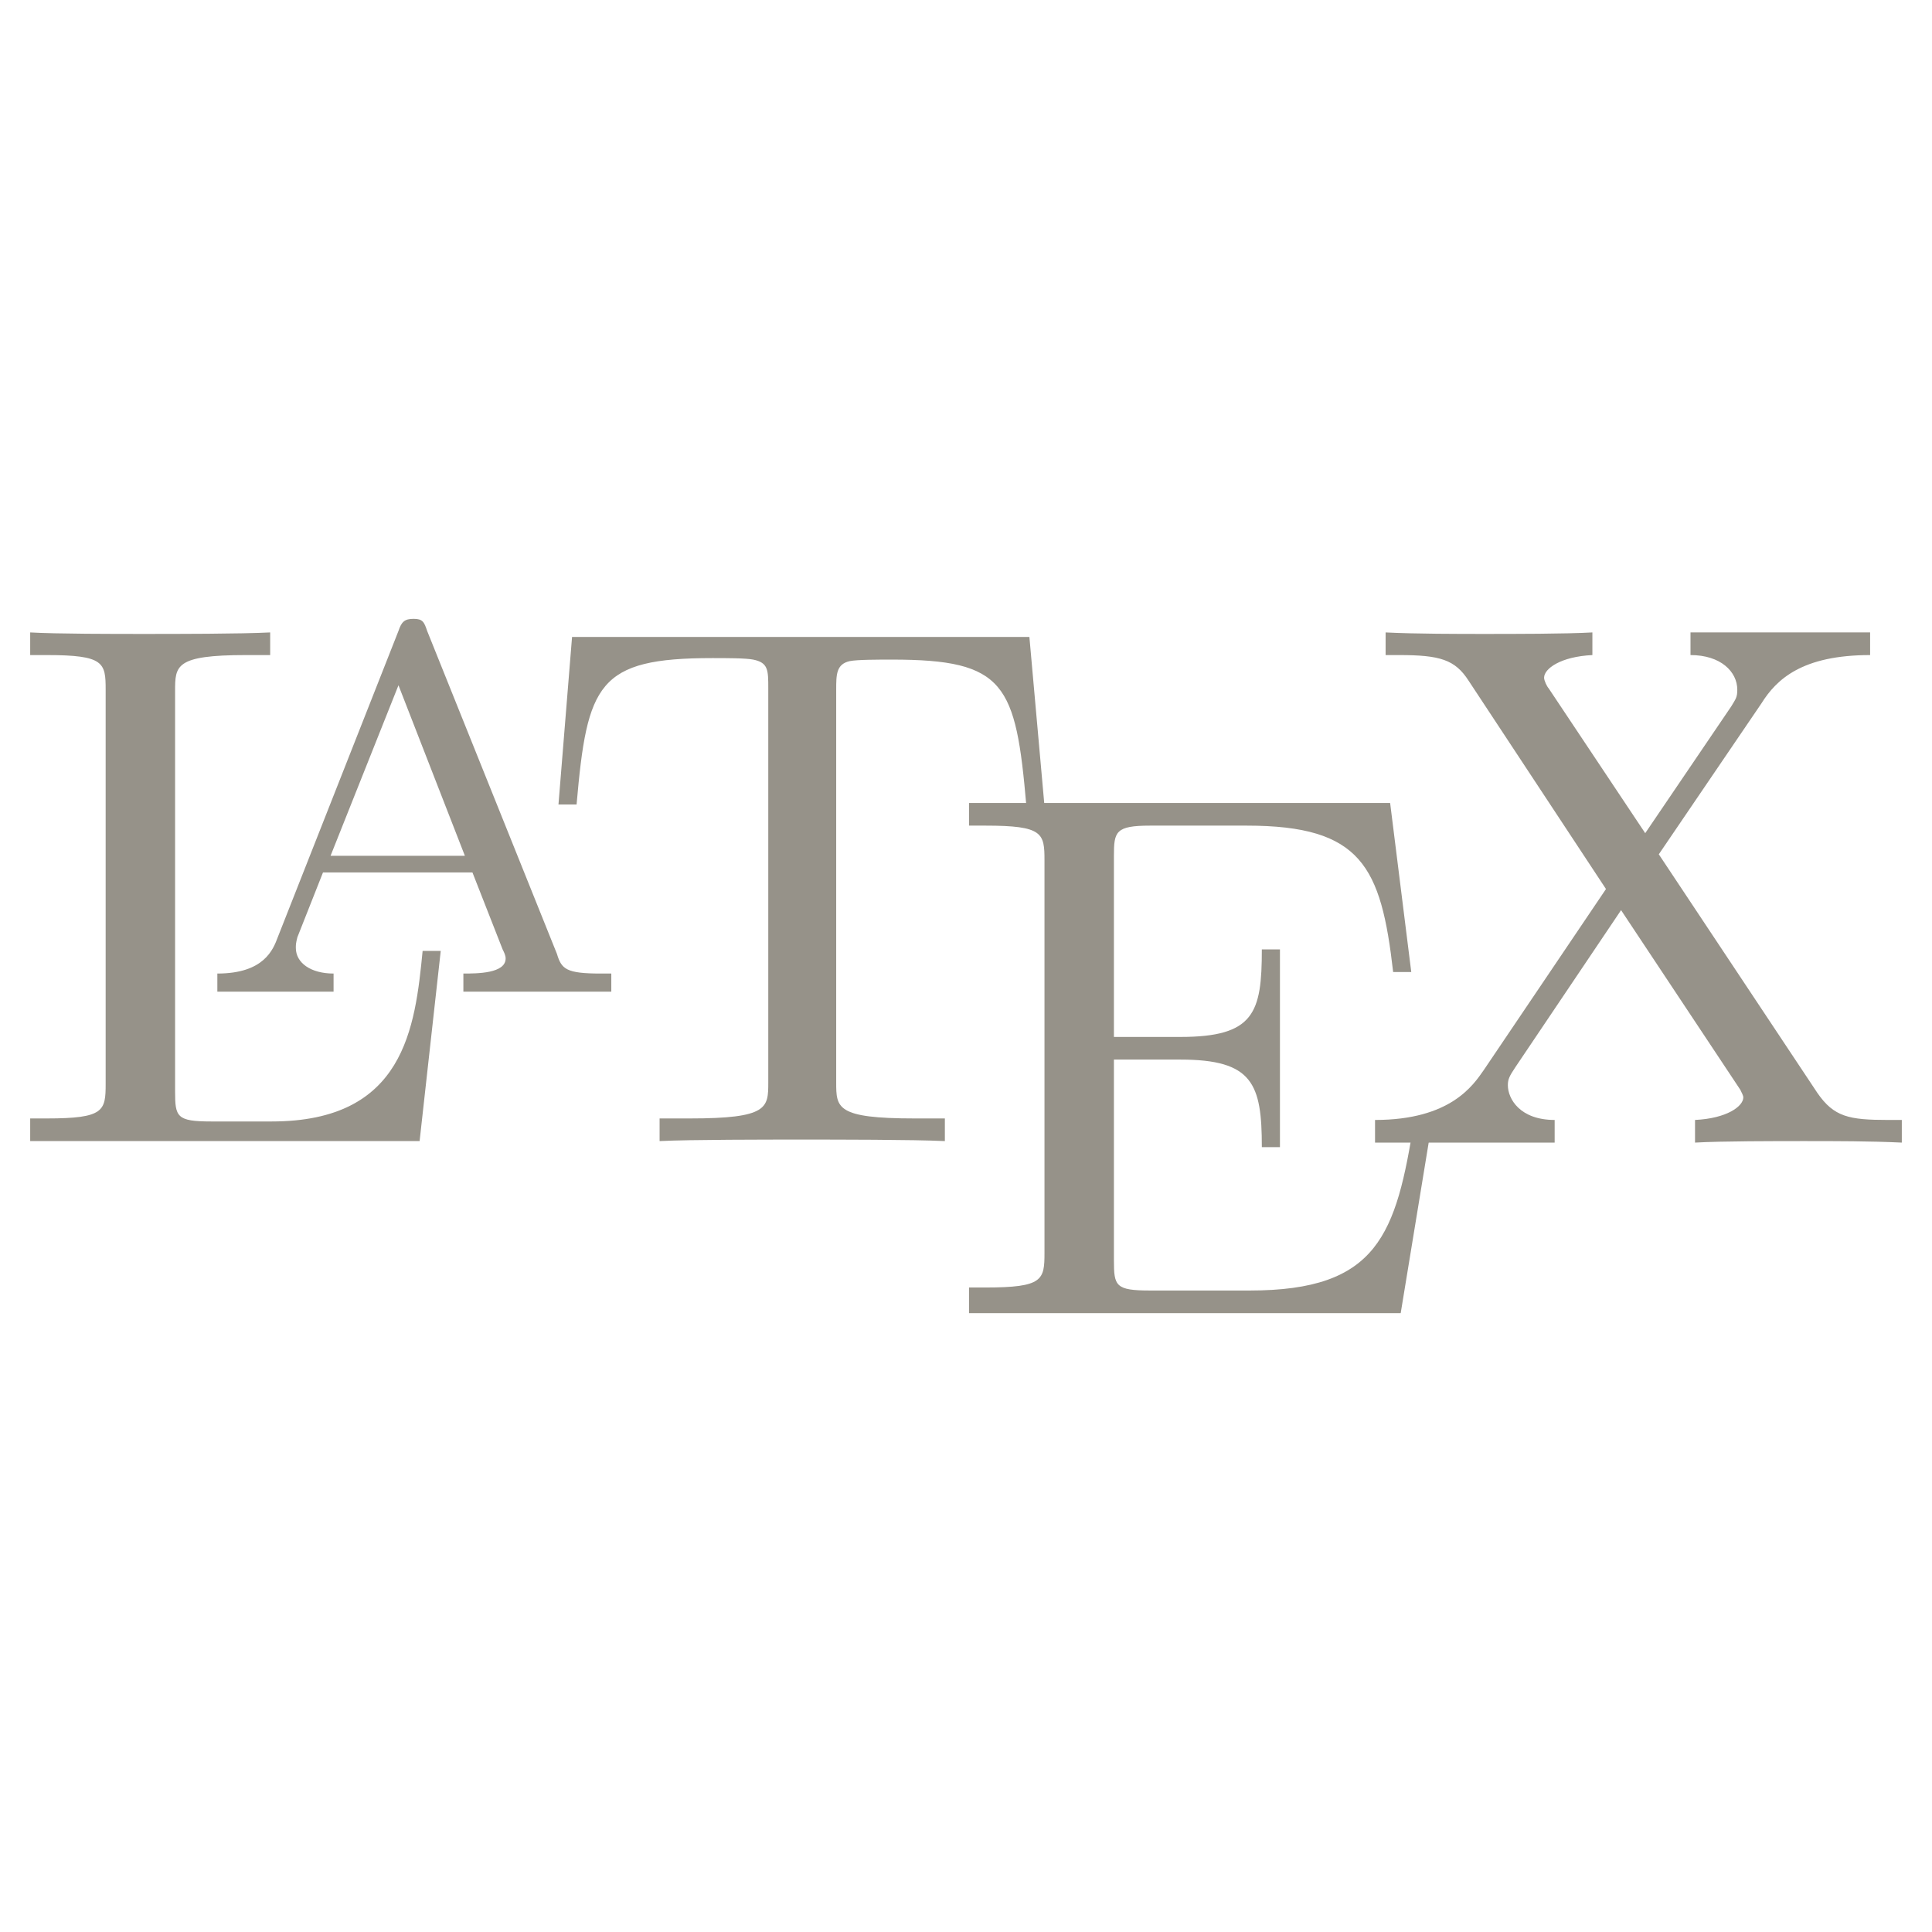
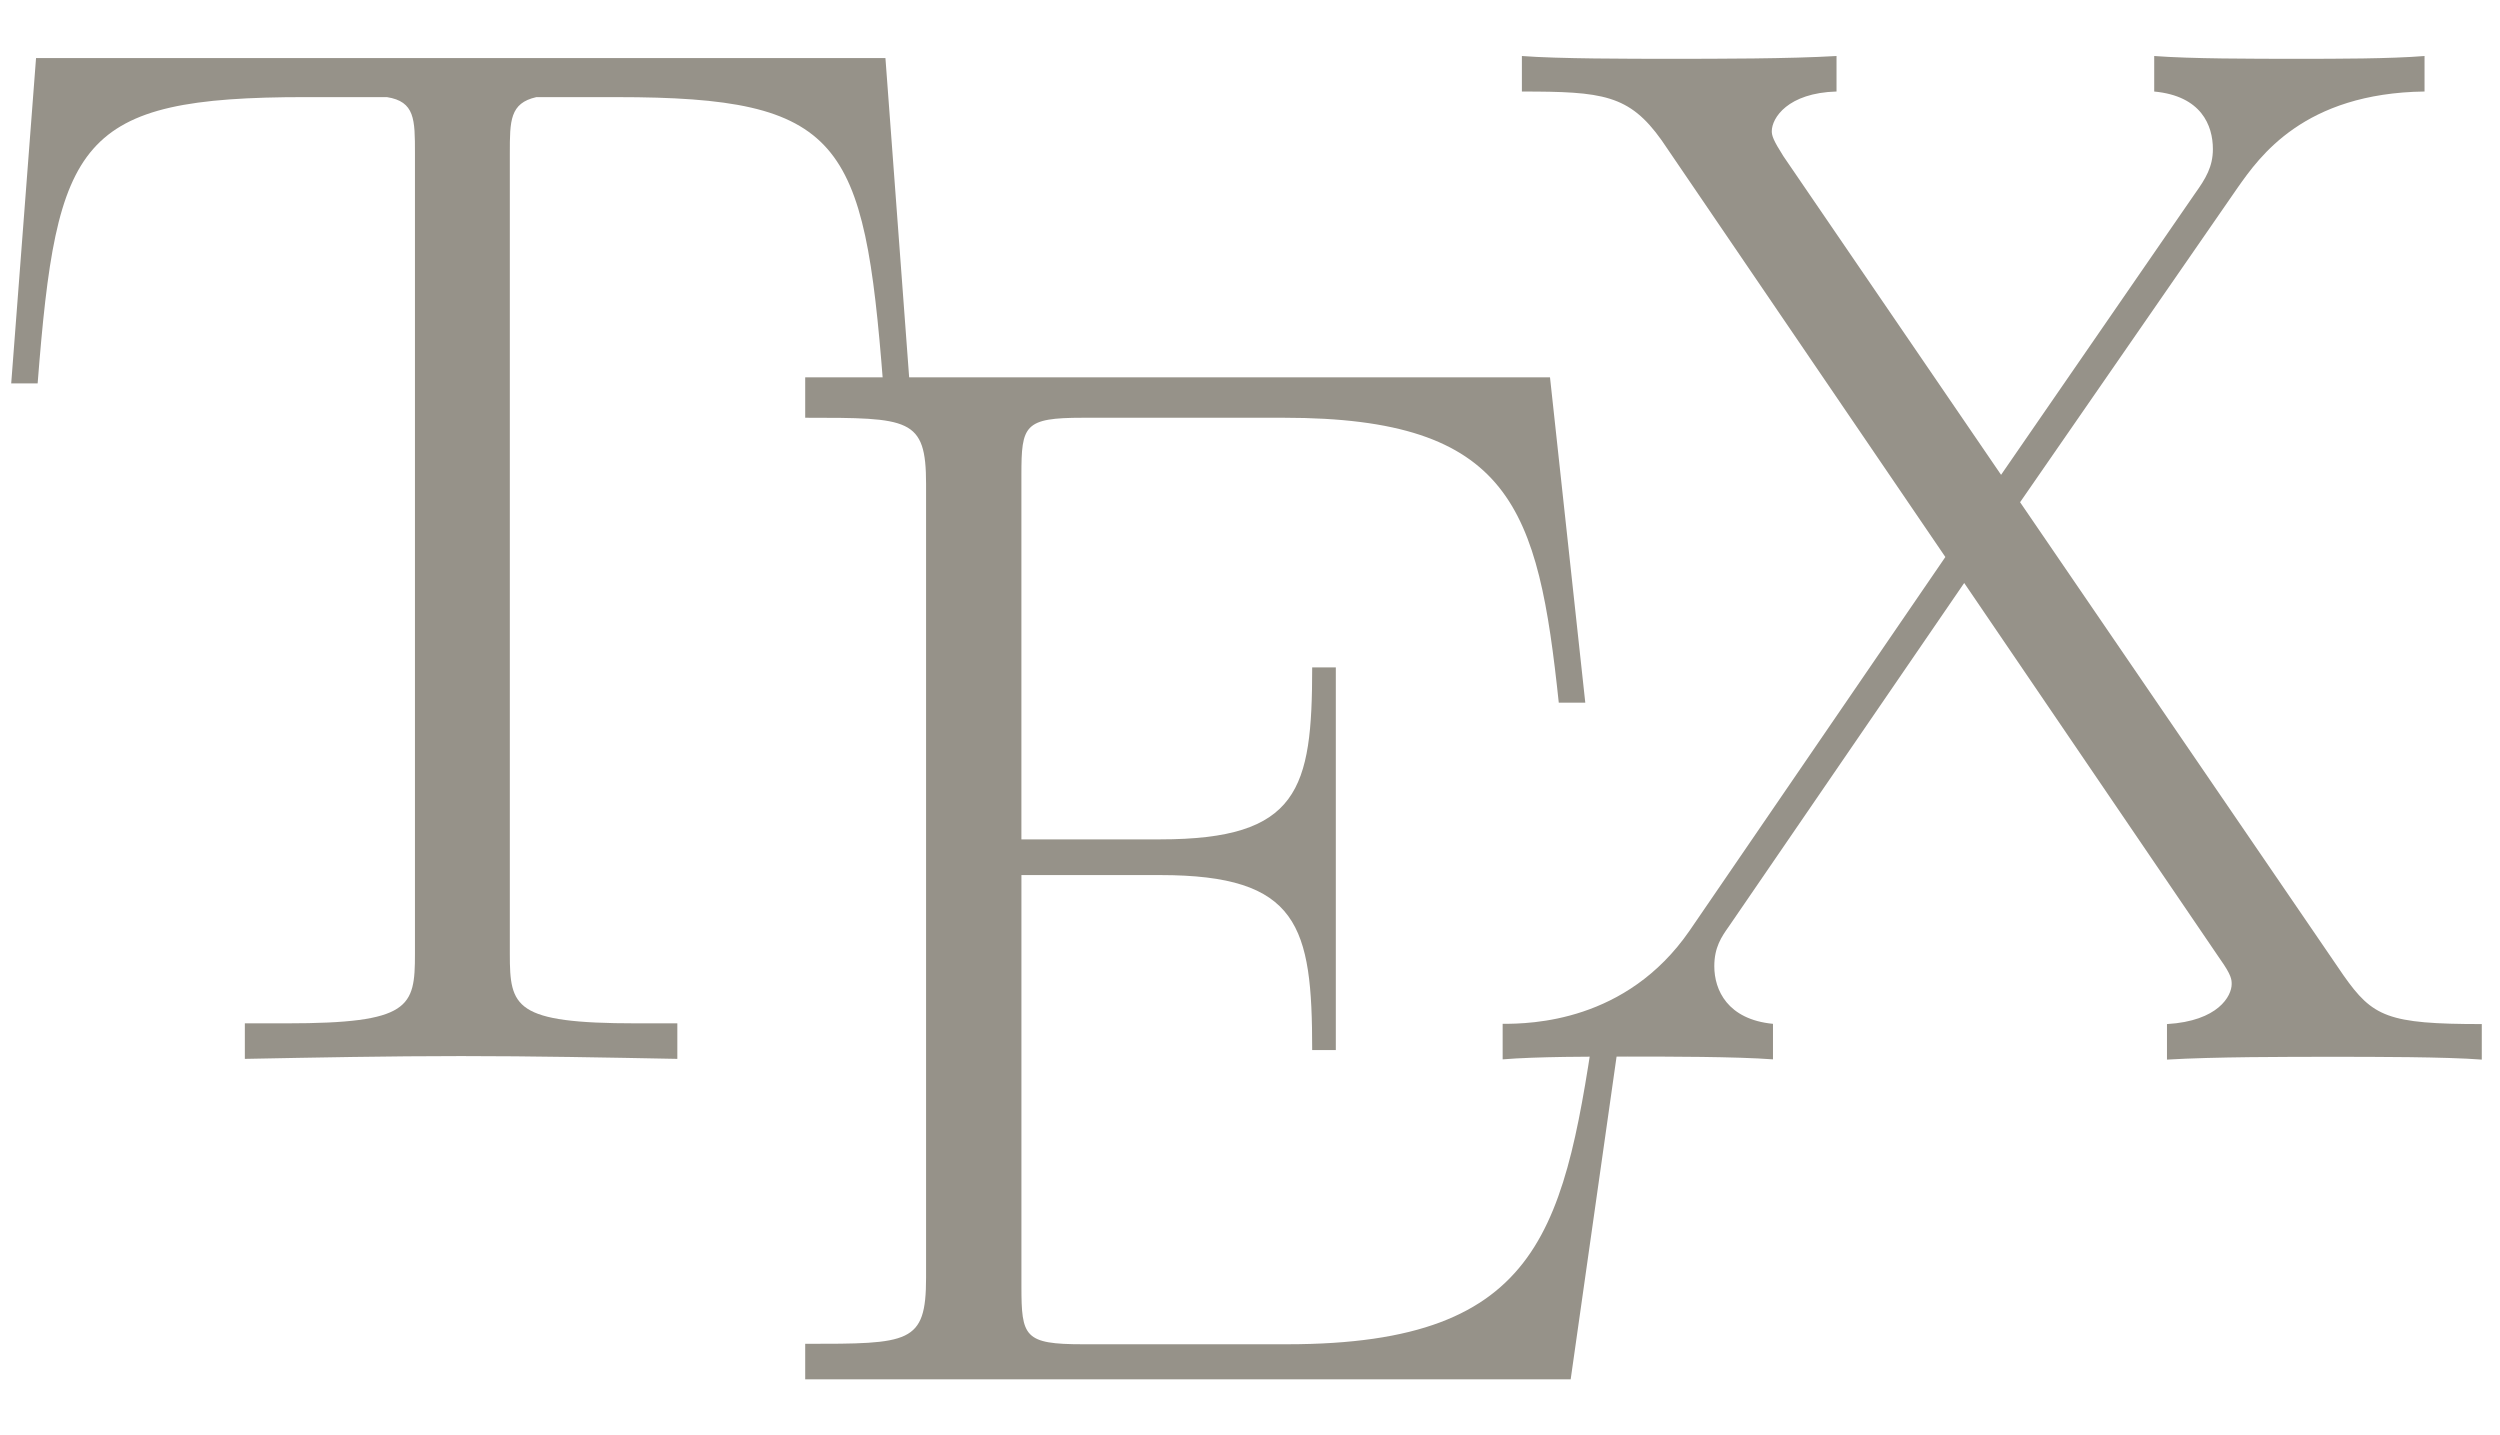
- <svg xmlns="http://www.w3.org/2000/svg" viewBox="0 0 128 128">
-   <path fill="#969289" d="M29.2 63H28c-.5 5.1-1.2 11.3-10 11.3h-4c-2.3 0-2.4-.3-2.4-2V45.8c0-1.7 0-2.4 4.7-2.4h1.6v-1.5c-1.9.1-6.3.1-8.4.1-1.9 0-5.8 0-7.5-.1v1.5h1.1c3.8 0 3.9.5 3.9 2.3v26.1c0 1.8-.1 2.3-3.9 2.3H2v1.5h25.8L29.2 63z" />
-   <path fill="#969289" d="M28.3 41.8c-.2-.6-.3-.8-.9-.8s-.8.2-1 .8l-8 20.3c-.3.8-.9 2.4-4 2.4v1.2h7.7v-1.2c-1.5 0-2.5-.7-2.5-1.7 0-.2 0-.3.1-.7l1.7-4.3h9.9l2 5.1c.1.2.2.4.2.6 0 1-1.9 1-2.8 1v1.2h9.8v-1.2h-.7c-2.3 0-2.6-.3-2.9-1.3l-8.6-21.4zm-1.9 3.6l4.4 11.3h-8.9l4.5-11.3z" />
-   <path fill="#969289" d="M68.2 42.2H37.9L37 53.3h1.2c.7-8 1.4-9.7 9-9.7.9 0 2.2 0 2.7.1 1 .2 1 .7 1 1.9v26.1c0 1.7 0 2.4-5.2 2.4h-2v1.5c2-.1 7.1-.1 9.4-.1s7.4 0 9.5.1v-1.5h-2c-5.2 0-5.2-.7-5.2-2.4v-26c0-1 0-1.7.9-1.9.5-.1 1.9-.1 2.8-.1 7.5 0 8.2 1.6 8.9 9.7h1.2l-1-11.2z" />
-   <path fill="#969289" d="M94.9 74.2h-1.2c-1.2 7.6-2.4 11.3-10.9 11.3h-6.6c-2.3 0-2.4-.3-2.4-2V70.2h4.4c4.8 0 5.4 1.6 5.4 5.8h1.2V62.9h-1.2c0 4.2-.5 5.8-5.4 5.8h-4.4v-12c0-1.6.1-2 2.4-2h6.4c7.6 0 8.9 2.7 9.7 9.7h1.2l-1.4-11.2H64.2v1.5h1.1c3.8 0 3.9.5 3.9 2.3v26c0 1.8-.1 2.3-3.9 2.3h-1.1V87h28.6l2.1-12.8z" />
-   <path fill="#969289" d="M109.9 56.6l6.8-10c1-1.6 2.7-3.2 7.2-3.2v-1.5H112v1.5c2 0 3.1 1.1 3.1 2.3 0 .5-.1.6-.4 1.1l-5.7 8.4-6.4-9.6c-.1-.1-.3-.5-.3-.7 0-.6 1.1-1.4 3.2-1.5v-1.5c-1.7.1-5.3.1-7.2.1-1.5 0-4.6 0-6.5-.1v1.5h.9c2.7 0 3.7.3 4.6 1.7l9.1 13.8-8.1 12c-.7 1-2.2 3.3-7.2 3.3v1.5H103v-1.5c-2.3 0-3.1-1.4-3.1-2.3 0-.4.1-.6.5-1.2l7-10.4 7.9 11.9c.1.2.2.4.2.5 0 .6-1.1 1.4-3.2 1.5v1.5c1.7-.1 5.4-.1 7.2-.1 2.1 0 4.4 0 6.5.1v-1.5h-.9c-2.6 0-3.6-.2-4.7-1.8l-10.5-15.8z" />
+ <svg xmlns="http://www.w3.org/2000/svg" width="1028" height="590">
+   <path fill="#969289" d="M364.09 23.89H14.82L4.61 157.66h10.87c7.82-100.19 16.41-117.73 110.21-117.73 10.87 0 28.53 0 33.39 0 11.55 1.81 11.55 9.16 11.55 23.08V392.27c0 21.86-1.83 28.53-52.78 28.53h-17.17v14.61c29.02-.56 59.26-1.15 88.93-1.15 29.58 0 59.91 .59 88.91 1.15v-14.61h-16.88c-50.19 0-52-6.67-52-28.53V63.02c0-13.36 0-20.61 10.89-23.08h33.19c92.55 0 101.61 17.44 109.42 117.73h10.89" />
+   <path fill="#969289" d="M667.6 414.32H656.73C643.47 504.01 635.65 552.76 529.26 552.76h-83.95c-24.16 0-25.3-3.05-25.3-23.86V359.83h57.06c57.06 0 62.5 20.91 62.5 71.96h9.72V274.44h-9.72c0 50.19-5.45 70.71-62.5 70.71H420V195.25c0-20.42 1.15-23.47 25.3-23.47h82.7c93.6 0 104.49 37.2 112.97 117.17H651.87L637.36 155.17H331.1v16.61c42.84 0 49.7 0 49.7 27.19v326.42c0 27.19-6.77 27.19-49.7 27.19v14.61h314.76" />
+   <path fill="#969289" d="M830.66 206.51 920.15 77.13c8.96-12.7 27.19-38.84 76.82-39.5V23.03c-13.85 1.15-36.83 1.15-51.34 1.15-19.93 0-44.75 0-59.82-1.15v14.61c19.37 1.81 24.13 13.92 24.13 23.67 0 7.23-2.96 12.11-7.25 18.12L822.84 195.25 733.35 64.26c-4.2-6.59-4.79-8.5-4.79-10.31 0-5.45 6.59-15.75 26.62-16.32V23.03c-19.37 1.15-48.95 1.15-68.88 1.15-15.66 0-45.89 0-60.5-1.15v14.61c33.22 0 44.09 1.25 57.45 20.03l116.68 171.37-105.22 153.71c-25.96 37.59-65.26 38.25-76.82 38.25v14.61c13.82-1.15 36.83-1.15 51.34-1.15 16.32 0 44.75 0 59.82 1.15v-14.61c-18.71-1.81-24.13-13.92-24.13-23.67 0-7.82 2.96-12.11 6.01-16.41l96.75-141.2 105.22 154.66c4.76 6.69 4.76 8.5 4.76 10.31 0 4.76-5.42 15.17-26.6 16.41v14.61c19.37-1.15 48.95-1.15 68.88-1.15 15.66 0 45.89 0 60.57 1.15v-14.61c-38.74 0-44.84-2.96-56.86-20.03" />
</svg>
